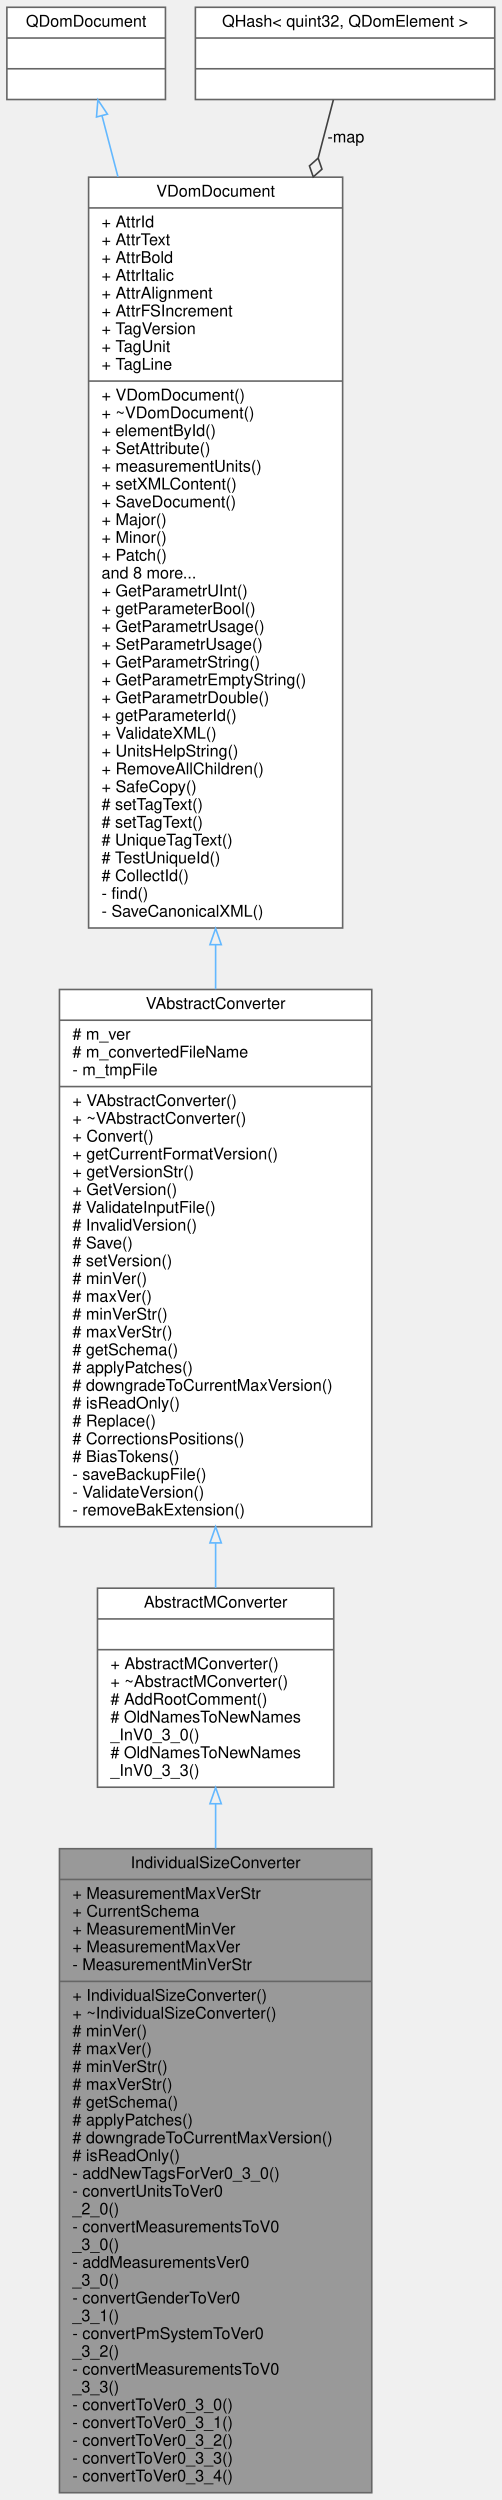
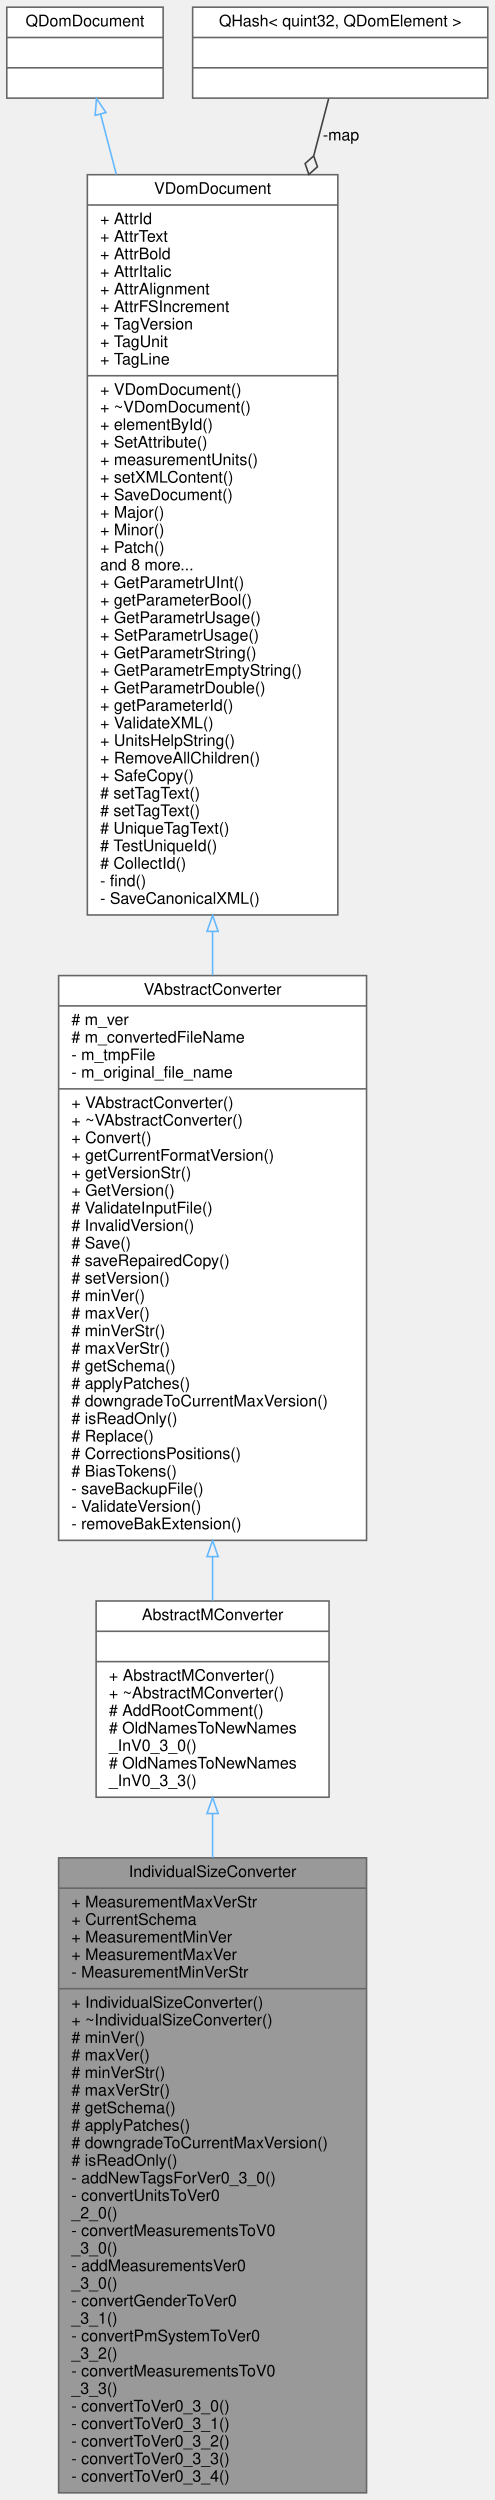
- <svg xmlns="http://www.w3.org/2000/svg" xmlns:xlink="http://www.w3.org/1999/xlink" width="310pt" height="1545pt" viewBox="0.00 0.00 309.50 1545.00">
-   <g id="graph0" class="graph" transform="scale(1 1) rotate(0) translate(4 1541)">
+ <svg xmlns="http://www.w3.org/2000/svg" xmlns:xlink="http://www.w3.org/1999/xlink" width="310pt" height="1567pt" viewBox="0.00 0.00 309.50 1567.00">
+   <g id="graph0" class="graph" transform="scale(1 1) rotate(0) translate(4 1563)">
    <g id="node1" class="node">
      <g id="a_node1">
        <a xlink:title=" ">
          <polygon fill="#999999" stroke="#666666" points="32.5,-0.5 32.5,-398.5 225.5,-398.5 225.5,-0.5 32.5,-0.5" />
          <text text-anchor="middle" x="129" y="-386.5" font-family="Helvetica,sans-Serif" font-size="10.00">IndividualSizeConverter</text>
          <polyline fill="none" stroke="#666666" points="32.5,-379.5 225.5,-379.5 " />
          <text text-anchor="start" x="40.5" y="-367.5" font-family="Helvetica,sans-Serif" font-size="10.00">+ MeasurementMaxVerStr</text>
          <text text-anchor="start" x="40.5" y="-356.5" font-family="Helvetica,sans-Serif" font-size="10.00">+ CurrentSchema</text>
          <text text-anchor="start" x="40.5" y="-345.5" font-family="Helvetica,sans-Serif" font-size="10.00">+ MeasurementMinVer</text>
          <text text-anchor="start" x="40.5" y="-334.5" font-family="Helvetica,sans-Serif" font-size="10.00">+ MeasurementMaxVer</text>
          <text text-anchor="start" x="40.5" y="-323.5" font-family="Helvetica,sans-Serif" font-size="10.00">- MeasurementMinVerStr</text>
          <polyline fill="none" stroke="#666666" points="32.5,-316.5 225.5,-316.5 " />
          <text text-anchor="start" x="40.5" y="-304.5" font-family="Helvetica,sans-Serif" font-size="10.00">+ IndividualSizeConverter()</text>
          <text text-anchor="start" x="40.5" y="-293.5" font-family="Helvetica,sans-Serif" font-size="10.00">+ ~IndividualSizeConverter()</text>
          <text text-anchor="start" x="40.5" y="-282.5" font-family="Helvetica,sans-Serif" font-size="10.00"># minVer()</text>
          <text text-anchor="start" x="40.5" y="-271.5" font-family="Helvetica,sans-Serif" font-size="10.00"># maxVer()</text>
          <text text-anchor="start" x="40.5" y="-260.5" font-family="Helvetica,sans-Serif" font-size="10.00"># minVerStr()</text>
          <text text-anchor="start" x="40.5" y="-249.5" font-family="Helvetica,sans-Serif" font-size="10.00"># maxVerStr()</text>
          <text text-anchor="start" x="40.5" y="-238.5" font-family="Helvetica,sans-Serif" font-size="10.00"># getSchema()</text>
          <text text-anchor="start" x="40.5" y="-227.5" font-family="Helvetica,sans-Serif" font-size="10.00"># applyPatches()</text>
          <text text-anchor="start" x="40.5" y="-216.5" font-family="Helvetica,sans-Serif" font-size="10.00"># downgradeToCurrentMaxVersion()</text>
          <text text-anchor="start" x="40.5" y="-205.5" font-family="Helvetica,sans-Serif" font-size="10.00"># isReadOnly()</text>
          <text text-anchor="start" x="40.5" y="-194.5" font-family="Helvetica,sans-Serif" font-size="10.00">- addNewTagsForVer0_3_0()</text>
          <text text-anchor="start" x="40.5" y="-183.5" font-family="Helvetica,sans-Serif" font-size="10.00">- convertUnitsToVer0</text>
          <text text-anchor="start" x="40.5" y="-172.5" font-family="Helvetica,sans-Serif" font-size="10.00">_2_0()</text>
          <text text-anchor="start" x="40.5" y="-161.5" font-family="Helvetica,sans-Serif" font-size="10.00">- convertMeasurementsToV0</text>
          <text text-anchor="start" x="40.5" y="-150.5" font-family="Helvetica,sans-Serif" font-size="10.00">_3_0()</text>
          <text text-anchor="start" x="40.5" y="-139.5" font-family="Helvetica,sans-Serif" font-size="10.00">- addMeasurementsVer0</text>
          <text text-anchor="start" x="40.5" y="-128.5" font-family="Helvetica,sans-Serif" font-size="10.00">_3_0()</text>
          <text text-anchor="start" x="40.5" y="-117.5" font-family="Helvetica,sans-Serif" font-size="10.00">- convertGenderToVer0</text>
          <text text-anchor="start" x="40.5" y="-106.5" font-family="Helvetica,sans-Serif" font-size="10.00">_3_1()</text>
          <text text-anchor="start" x="40.5" y="-95.5" font-family="Helvetica,sans-Serif" font-size="10.00">- convertPmSystemToVer0</text>
          <text text-anchor="start" x="40.5" y="-84.5" font-family="Helvetica,sans-Serif" font-size="10.00">_3_2()</text>
          <text text-anchor="start" x="40.5" y="-73.5" font-family="Helvetica,sans-Serif" font-size="10.00">- convertMeasurementsToV0</text>
          <text text-anchor="start" x="40.5" y="-62.5" font-family="Helvetica,sans-Serif" font-size="10.00">_3_3()</text>
          <text text-anchor="start" x="40.5" y="-51.5" font-family="Helvetica,sans-Serif" font-size="10.00">- convertToVer0_3_0()</text>
          <text text-anchor="start" x="40.5" y="-40.5" font-family="Helvetica,sans-Serif" font-size="10.00">- convertToVer0_3_1()</text>
          <text text-anchor="start" x="40.5" y="-29.5" font-family="Helvetica,sans-Serif" font-size="10.00">- convertToVer0_3_2()</text>
          <text text-anchor="start" x="40.5" y="-18.5" font-family="Helvetica,sans-Serif" font-size="10.00">- convertToVer0_3_3()</text>
          <text text-anchor="start" x="40.5" y="-7.5" font-family="Helvetica,sans-Serif" font-size="10.00">- convertToVer0_3_4()</text>
        </a>
      </g>
    </g>
    <g id="node2" class="node">
      <g id="a_node2">
        <a xlink:href="../../d8/d6b/classAbstractMConverter.html" target="_top" xlink:title=" ">
          <polygon fill="white" stroke="#666666" points="56,-436.5 56,-559.5 202,-559.5 202,-436.5 56,-436.5" />
          <text text-anchor="middle" x="129" y="-547.5" font-family="Helvetica,sans-Serif" font-size="10.00">AbstractMConverter</text>
          <polyline fill="none" stroke="#666666" points="56,-540.5 202,-540.5 " />
          <text text-anchor="middle" x="129" y="-528.5" font-family="Helvetica,sans-Serif" font-size="10.00"> </text>
          <polyline fill="none" stroke="#666666" points="56,-521.5 202,-521.5 " />
          <text text-anchor="start" x="64" y="-509.5" font-family="Helvetica,sans-Serif" font-size="10.00">+ AbstractMConverter()</text>
          <text text-anchor="start" x="64" y="-498.5" font-family="Helvetica,sans-Serif" font-size="10.00">+ ~AbstractMConverter()</text>
          <text text-anchor="start" x="64" y="-487.5" font-family="Helvetica,sans-Serif" font-size="10.00"># AddRootComment()</text>
          <text text-anchor="start" x="64" y="-476.5" font-family="Helvetica,sans-Serif" font-size="10.00"># OldNamesToNewNames</text>
          <text text-anchor="start" x="64" y="-465.5" font-family="Helvetica,sans-Serif" font-size="10.00">_InV0_3_0()</text>
          <text text-anchor="start" x="64" y="-454.5" font-family="Helvetica,sans-Serif" font-size="10.00"># OldNamesToNewNames</text>
          <text text-anchor="start" x="64" y="-443.5" font-family="Helvetica,sans-Serif" font-size="10.00">_InV0_3_3()</text>
        </a>
      </g>
    </g>
    <g id="edge1" class="edge">
      <path fill="none" stroke="#63b8ff" d="M129,-426.24C129,-417.47 129,-408.21 129,-398.63" />
      <polygon fill="none" stroke="#63b8ff" points="125.5,-426.28 129,-436.28 132.5,-426.28 125.5,-426.28" />
    </g>
    <g id="node3" class="node">
      <g id="a_node3">
        <a xlink:href="../../dc/d68/classVAbstractConverter.html" target="_top" xlink:title=" ">
-           <polygon fill="white" stroke="#666666" points="32.5,-597.5 32.5,-929.5 225.5,-929.5 225.5,-597.5 32.5,-597.5" />
-           <text text-anchor="middle" x="129" y="-917.5" font-family="Helvetica,sans-Serif" font-size="10.00">VAbstractConverter</text>
-           <polyline fill="none" stroke="#666666" points="32.5,-910.5 225.5,-910.5 " />
-           <text text-anchor="start" x="40.5" y="-898.5" font-family="Helvetica,sans-Serif" font-size="10.00"># m_ver</text>
-           <text text-anchor="start" x="40.5" y="-887.5" font-family="Helvetica,sans-Serif" font-size="10.00"># m_convertedFileName</text>
-           <text text-anchor="start" x="40.5" y="-876.5" font-family="Helvetica,sans-Serif" font-size="10.00">- m_tmpFile</text>
-           <polyline fill="none" stroke="#666666" points="32.5,-869.5 225.5,-869.5 " />
-           <text text-anchor="start" x="40.5" y="-857.5" font-family="Helvetica,sans-Serif" font-size="10.00">+ VAbstractConverter()</text>
-           <text text-anchor="start" x="40.5" y="-846.5" font-family="Helvetica,sans-Serif" font-size="10.00">+ ~VAbstractConverter()</text>
-           <text text-anchor="start" x="40.5" y="-835.5" font-family="Helvetica,sans-Serif" font-size="10.00">+ Convert()</text>
-           <text text-anchor="start" x="40.5" y="-824.5" font-family="Helvetica,sans-Serif" font-size="10.00">+ getCurrentFormatVersion()</text>
-           <text text-anchor="start" x="40.5" y="-813.5" font-family="Helvetica,sans-Serif" font-size="10.00">+ getVersionStr()</text>
-           <text text-anchor="start" x="40.5" y="-802.5" font-family="Helvetica,sans-Serif" font-size="10.00">+ GetVersion()</text>
-           <text text-anchor="start" x="40.5" y="-791.5" font-family="Helvetica,sans-Serif" font-size="10.00"># ValidateInputFile()</text>
-           <text text-anchor="start" x="40.5" y="-780.5" font-family="Helvetica,sans-Serif" font-size="10.00"># InvalidVersion()</text>
-           <text text-anchor="start" x="40.5" y="-769.5" font-family="Helvetica,sans-Serif" font-size="10.00"># Save()</text>
+           <polygon fill="white" stroke="#666666" points="32.5,-597.5 32.5,-951.5 225.5,-951.5 225.5,-597.5 32.5,-597.5" />
+           <text text-anchor="middle" x="129" y="-939.5" font-family="Helvetica,sans-Serif" font-size="10.00">VAbstractConverter</text>
+           <polyline fill="none" stroke="#666666" points="32.5,-932.5 225.5,-932.5 " />
+           <text text-anchor="start" x="40.5" y="-920.5" font-family="Helvetica,sans-Serif" font-size="10.00"># m_ver</text>
+           <text text-anchor="start" x="40.5" y="-909.5" font-family="Helvetica,sans-Serif" font-size="10.00"># m_convertedFileName</text>
+           <text text-anchor="start" x="40.5" y="-898.5" font-family="Helvetica,sans-Serif" font-size="10.00">- m_tmpFile</text>
+           <text text-anchor="start" x="40.5" y="-887.5" font-family="Helvetica,sans-Serif" font-size="10.00">- m_original_file_name</text>
+           <polyline fill="none" stroke="#666666" points="32.5,-880.5 225.5,-880.5 " />
+           <text text-anchor="start" x="40.5" y="-868.5" font-family="Helvetica,sans-Serif" font-size="10.00">+ VAbstractConverter()</text>
+           <text text-anchor="start" x="40.5" y="-857.5" font-family="Helvetica,sans-Serif" font-size="10.00">+ ~VAbstractConverter()</text>
+           <text text-anchor="start" x="40.5" y="-846.5" font-family="Helvetica,sans-Serif" font-size="10.00">+ Convert()</text>
+           <text text-anchor="start" x="40.5" y="-835.5" font-family="Helvetica,sans-Serif" font-size="10.00">+ getCurrentFormatVersion()</text>
+           <text text-anchor="start" x="40.5" y="-824.5" font-family="Helvetica,sans-Serif" font-size="10.00">+ getVersionStr()</text>
+           <text text-anchor="start" x="40.5" y="-813.5" font-family="Helvetica,sans-Serif" font-size="10.00">+ GetVersion()</text>
+           <text text-anchor="start" x="40.5" y="-802.5" font-family="Helvetica,sans-Serif" font-size="10.00"># ValidateInputFile()</text>
+           <text text-anchor="start" x="40.5" y="-791.5" font-family="Helvetica,sans-Serif" font-size="10.00"># InvalidVersion()</text>
+           <text text-anchor="start" x="40.5" y="-780.5" font-family="Helvetica,sans-Serif" font-size="10.00"># Save()</text>
+           <text text-anchor="start" x="40.5" y="-769.5" font-family="Helvetica,sans-Serif" font-size="10.00"># saveRepairedCopy()</text>
          <text text-anchor="start" x="40.5" y="-758.5" font-family="Helvetica,sans-Serif" font-size="10.00"># setVersion()</text>
          <text text-anchor="start" x="40.5" y="-747.5" font-family="Helvetica,sans-Serif" font-size="10.00"># minVer()</text>
          <text text-anchor="start" x="40.5" y="-736.5" font-family="Helvetica,sans-Serif" font-size="10.00"># maxVer()</text>
          <text text-anchor="start" x="40.5" y="-725.5" font-family="Helvetica,sans-Serif" font-size="10.00"># minVerStr()</text>
          <text text-anchor="start" x="40.5" y="-714.5" font-family="Helvetica,sans-Serif" font-size="10.00"># maxVerStr()</text>
          <text text-anchor="start" x="40.5" y="-703.5" font-family="Helvetica,sans-Serif" font-size="10.00"># getSchema()</text>
          <text text-anchor="start" x="40.5" y="-692.5" font-family="Helvetica,sans-Serif" font-size="10.00"># applyPatches()</text>
          <text text-anchor="start" x="40.5" y="-681.5" font-family="Helvetica,sans-Serif" font-size="10.00"># downgradeToCurrentMaxVersion()</text>
          <text text-anchor="start" x="40.5" y="-670.5" font-family="Helvetica,sans-Serif" font-size="10.00"># isReadOnly()</text>
          <text text-anchor="start" x="40.5" y="-659.5" font-family="Helvetica,sans-Serif" font-size="10.00"># Replace()</text>
          <text text-anchor="start" x="40.5" y="-648.5" font-family="Helvetica,sans-Serif" font-size="10.00"># CorrectionsPositions()</text>
          <text text-anchor="start" x="40.5" y="-637.5" font-family="Helvetica,sans-Serif" font-size="10.00"># BiasTokens()</text>
          <text text-anchor="start" x="40.5" y="-626.5" font-family="Helvetica,sans-Serif" font-size="10.00">- saveBackupFile()</text>
          <text text-anchor="start" x="40.5" y="-615.5" font-family="Helvetica,sans-Serif" font-size="10.00">- ValidateVersion()</text>
          <text text-anchor="start" x="40.5" y="-604.5" font-family="Helvetica,sans-Serif" font-size="10.00">- removeBakExtension()</text>
        </a>
      </g>
    </g>
    <g id="edge2" class="edge">
-       <path fill="none" stroke="#63b8ff" d="M129,-587.33C129,-577.69 129,-568.4 129,-559.7" />
-       <polygon fill="none" stroke="#63b8ff" points="125.5,-587.49 129,-597.49 132.5,-587.49 125.5,-587.49" />
+       <path fill="none" stroke="#63b8ff" d="M129,-587.18C129,-577.57 129,-568.33 129,-559.69" />
+       <polygon fill="none" stroke="#63b8ff" points="125.5,-587.33 129,-597.33 132.5,-587.33 125.5,-587.33" />
    </g>
    <g id="node4" class="node">
      <g id="a_node4">
        <a xlink:href="../../d6/deb/classVDomDocument.html" target="_top" xlink:title="The VDomDocument class represents a Seamly2D document (.val file).">
-           <polygon fill="white" stroke="#666666" points="50.5,-967.5 50.5,-1431.5 207.5,-1431.5 207.5,-967.5 50.5,-967.5" />
-           <text text-anchor="middle" x="129" y="-1419.5" font-family="Helvetica,sans-Serif" font-size="10.00">VDomDocument</text>
-           <polyline fill="none" stroke="#666666" points="50.5,-1412.5 207.5,-1412.5 " />
-           <text text-anchor="start" x="58.5" y="-1400.5" font-family="Helvetica,sans-Serif" font-size="10.00">+ AttrId</text>
-           <text text-anchor="start" x="58.5" y="-1389.5" font-family="Helvetica,sans-Serif" font-size="10.00">+ AttrText</text>
-           <text text-anchor="start" x="58.5" y="-1378.5" font-family="Helvetica,sans-Serif" font-size="10.00">+ AttrBold</text>
-           <text text-anchor="start" x="58.5" y="-1367.5" font-family="Helvetica,sans-Serif" font-size="10.00">+ AttrItalic</text>
-           <text text-anchor="start" x="58.5" y="-1356.5" font-family="Helvetica,sans-Serif" font-size="10.00">+ AttrAlignment</text>
-           <text text-anchor="start" x="58.5" y="-1345.5" font-family="Helvetica,sans-Serif" font-size="10.00">+ AttrFSIncrement</text>
-           <text text-anchor="start" x="58.5" y="-1334.5" font-family="Helvetica,sans-Serif" font-size="10.00">+ TagVersion</text>
-           <text text-anchor="start" x="58.5" y="-1323.5" font-family="Helvetica,sans-Serif" font-size="10.00">+ TagUnit</text>
-           <text text-anchor="start" x="58.5" y="-1312.5" font-family="Helvetica,sans-Serif" font-size="10.00">+ TagLine</text>
-           <polyline fill="none" stroke="#666666" points="50.5,-1305.5 207.5,-1305.5 " />
-           <text text-anchor="start" x="58.5" y="-1293.5" font-family="Helvetica,sans-Serif" font-size="10.00">+ VDomDocument()</text>
-           <text text-anchor="start" x="58.5" y="-1282.5" font-family="Helvetica,sans-Serif" font-size="10.00">+ ~VDomDocument()</text>
-           <text text-anchor="start" x="58.5" y="-1271.5" font-family="Helvetica,sans-Serif" font-size="10.00">+ elementById()</text>
-           <text text-anchor="start" x="58.5" y="-1260.5" font-family="Helvetica,sans-Serif" font-size="10.00">+ SetAttribute()</text>
-           <text text-anchor="start" x="58.5" y="-1249.5" font-family="Helvetica,sans-Serif" font-size="10.00">+ measurementUnits()</text>
-           <text text-anchor="start" x="58.5" y="-1238.5" font-family="Helvetica,sans-Serif" font-size="10.00">+ setXMLContent()</text>
-           <text text-anchor="start" x="58.5" y="-1227.5" font-family="Helvetica,sans-Serif" font-size="10.00">+ SaveDocument()</text>
-           <text text-anchor="start" x="58.5" y="-1216.5" font-family="Helvetica,sans-Serif" font-size="10.00">+ Major()</text>
-           <text text-anchor="start" x="58.5" y="-1205.5" font-family="Helvetica,sans-Serif" font-size="10.00">+ Minor()</text>
-           <text text-anchor="start" x="58.5" y="-1194.5" font-family="Helvetica,sans-Serif" font-size="10.00">+ Patch()</text>
-           <text text-anchor="start" x="58.5" y="-1183.5" font-family="Helvetica,sans-Serif" font-size="10.00">and 8 more...</text>
-           <text text-anchor="start" x="58.5" y="-1172.5" font-family="Helvetica,sans-Serif" font-size="10.00">+ GetParametrUInt()</text>
-           <text text-anchor="start" x="58.5" y="-1161.5" font-family="Helvetica,sans-Serif" font-size="10.00">+ getParameterBool()</text>
-           <text text-anchor="start" x="58.5" y="-1150.5" font-family="Helvetica,sans-Serif" font-size="10.00">+ GetParametrUsage()</text>
-           <text text-anchor="start" x="58.5" y="-1139.5" font-family="Helvetica,sans-Serif" font-size="10.00">+ SetParametrUsage()</text>
-           <text text-anchor="start" x="58.5" y="-1128.5" font-family="Helvetica,sans-Serif" font-size="10.00">+ GetParametrString()</text>
-           <text text-anchor="start" x="58.5" y="-1117.5" font-family="Helvetica,sans-Serif" font-size="10.00">+ GetParametrEmptyString()</text>
-           <text text-anchor="start" x="58.5" y="-1106.5" font-family="Helvetica,sans-Serif" font-size="10.00">+ GetParametrDouble()</text>
-           <text text-anchor="start" x="58.5" y="-1095.5" font-family="Helvetica,sans-Serif" font-size="10.00">+ getParameterId()</text>
-           <text text-anchor="start" x="58.5" y="-1084.5" font-family="Helvetica,sans-Serif" font-size="10.00">+ ValidateXML()</text>
-           <text text-anchor="start" x="58.5" y="-1073.5" font-family="Helvetica,sans-Serif" font-size="10.00">+ UnitsHelpString()</text>
-           <text text-anchor="start" x="58.5" y="-1062.5" font-family="Helvetica,sans-Serif" font-size="10.00">+ RemoveAllChildren()</text>
-           <text text-anchor="start" x="58.5" y="-1051.5" font-family="Helvetica,sans-Serif" font-size="10.00">+ SafeCopy()</text>
-           <text text-anchor="start" x="58.5" y="-1040.5" font-family="Helvetica,sans-Serif" font-size="10.00"># setTagText()</text>
-           <text text-anchor="start" x="58.5" y="-1029.5" font-family="Helvetica,sans-Serif" font-size="10.00"># setTagText()</text>
-           <text text-anchor="start" x="58.5" y="-1018.5" font-family="Helvetica,sans-Serif" font-size="10.00"># UniqueTagText()</text>
-           <text text-anchor="start" x="58.5" y="-1007.5" font-family="Helvetica,sans-Serif" font-size="10.00"># TestUniqueId()</text>
-           <text text-anchor="start" x="58.5" y="-996.5" font-family="Helvetica,sans-Serif" font-size="10.00"># CollectId()</text>
-           <text text-anchor="start" x="58.5" y="-985.5" font-family="Helvetica,sans-Serif" font-size="10.00">- find()</text>
-           <text text-anchor="start" x="58.5" y="-974.5" font-family="Helvetica,sans-Serif" font-size="10.00">- SaveCanonicalXML()</text>
+           <polygon fill="white" stroke="#666666" points="50.5,-989.5 50.5,-1453.5 207.5,-1453.5 207.5,-989.5 50.5,-989.5" />
+           <text text-anchor="middle" x="129" y="-1441.5" font-family="Helvetica,sans-Serif" font-size="10.00">VDomDocument</text>
+           <polyline fill="none" stroke="#666666" points="50.5,-1434.5 207.5,-1434.5 " />
+           <text text-anchor="start" x="58.5" y="-1422.5" font-family="Helvetica,sans-Serif" font-size="10.00">+ AttrId</text>
+           <text text-anchor="start" x="58.5" y="-1411.5" font-family="Helvetica,sans-Serif" font-size="10.00">+ AttrText</text>
+           <text text-anchor="start" x="58.5" y="-1400.5" font-family="Helvetica,sans-Serif" font-size="10.00">+ AttrBold</text>
+           <text text-anchor="start" x="58.5" y="-1389.5" font-family="Helvetica,sans-Serif" font-size="10.00">+ AttrItalic</text>
+           <text text-anchor="start" x="58.5" y="-1378.5" font-family="Helvetica,sans-Serif" font-size="10.00">+ AttrAlignment</text>
+           <text text-anchor="start" x="58.5" y="-1367.5" font-family="Helvetica,sans-Serif" font-size="10.00">+ AttrFSIncrement</text>
+           <text text-anchor="start" x="58.5" y="-1356.5" font-family="Helvetica,sans-Serif" font-size="10.00">+ TagVersion</text>
+           <text text-anchor="start" x="58.5" y="-1345.5" font-family="Helvetica,sans-Serif" font-size="10.00">+ TagUnit</text>
+           <text text-anchor="start" x="58.5" y="-1334.5" font-family="Helvetica,sans-Serif" font-size="10.00">+ TagLine</text>
+           <polyline fill="none" stroke="#666666" points="50.5,-1327.5 207.5,-1327.5 " />
+           <text text-anchor="start" x="58.5" y="-1315.5" font-family="Helvetica,sans-Serif" font-size="10.00">+ VDomDocument()</text>
+           <text text-anchor="start" x="58.5" y="-1304.5" font-family="Helvetica,sans-Serif" font-size="10.00">+ ~VDomDocument()</text>
+           <text text-anchor="start" x="58.5" y="-1293.5" font-family="Helvetica,sans-Serif" font-size="10.00">+ elementById()</text>
+           <text text-anchor="start" x="58.5" y="-1282.5" font-family="Helvetica,sans-Serif" font-size="10.00">+ SetAttribute()</text>
+           <text text-anchor="start" x="58.5" y="-1271.5" font-family="Helvetica,sans-Serif" font-size="10.00">+ measurementUnits()</text>
+           <text text-anchor="start" x="58.5" y="-1260.5" font-family="Helvetica,sans-Serif" font-size="10.00">+ setXMLContent()</text>
+           <text text-anchor="start" x="58.5" y="-1249.5" font-family="Helvetica,sans-Serif" font-size="10.00">+ SaveDocument()</text>
+           <text text-anchor="start" x="58.5" y="-1238.5" font-family="Helvetica,sans-Serif" font-size="10.00">+ Major()</text>
+           <text text-anchor="start" x="58.5" y="-1227.5" font-family="Helvetica,sans-Serif" font-size="10.00">+ Minor()</text>
+           <text text-anchor="start" x="58.5" y="-1216.5" font-family="Helvetica,sans-Serif" font-size="10.00">+ Patch()</text>
+           <text text-anchor="start" x="58.5" y="-1205.5" font-family="Helvetica,sans-Serif" font-size="10.00">and 8 more...</text>
+           <text text-anchor="start" x="58.5" y="-1194.5" font-family="Helvetica,sans-Serif" font-size="10.00">+ GetParametrUInt()</text>
+           <text text-anchor="start" x="58.5" y="-1183.5" font-family="Helvetica,sans-Serif" font-size="10.00">+ getParameterBool()</text>
+           <text text-anchor="start" x="58.5" y="-1172.5" font-family="Helvetica,sans-Serif" font-size="10.00">+ GetParametrUsage()</text>
+           <text text-anchor="start" x="58.5" y="-1161.5" font-family="Helvetica,sans-Serif" font-size="10.00">+ SetParametrUsage()</text>
+           <text text-anchor="start" x="58.5" y="-1150.5" font-family="Helvetica,sans-Serif" font-size="10.00">+ GetParametrString()</text>
+           <text text-anchor="start" x="58.5" y="-1139.5" font-family="Helvetica,sans-Serif" font-size="10.00">+ GetParametrEmptyString()</text>
+           <text text-anchor="start" x="58.5" y="-1128.5" font-family="Helvetica,sans-Serif" font-size="10.00">+ GetParametrDouble()</text>
+           <text text-anchor="start" x="58.5" y="-1117.5" font-family="Helvetica,sans-Serif" font-size="10.00">+ getParameterId()</text>
+           <text text-anchor="start" x="58.5" y="-1106.5" font-family="Helvetica,sans-Serif" font-size="10.00">+ ValidateXML()</text>
+           <text text-anchor="start" x="58.5" y="-1095.5" font-family="Helvetica,sans-Serif" font-size="10.00">+ UnitsHelpString()</text>
+           <text text-anchor="start" x="58.5" y="-1084.5" font-family="Helvetica,sans-Serif" font-size="10.00">+ RemoveAllChildren()</text>
+           <text text-anchor="start" x="58.5" y="-1073.5" font-family="Helvetica,sans-Serif" font-size="10.00">+ SafeCopy()</text>
+           <text text-anchor="start" x="58.5" y="-1062.5" font-family="Helvetica,sans-Serif" font-size="10.00"># setTagText()</text>
+           <text text-anchor="start" x="58.5" y="-1051.5" font-family="Helvetica,sans-Serif" font-size="10.00"># setTagText()</text>
+           <text text-anchor="start" x="58.5" y="-1040.5" font-family="Helvetica,sans-Serif" font-size="10.00"># UniqueTagText()</text>
+           <text text-anchor="start" x="58.5" y="-1029.5" font-family="Helvetica,sans-Serif" font-size="10.00"># TestUniqueId()</text>
+           <text text-anchor="start" x="58.5" y="-1018.5" font-family="Helvetica,sans-Serif" font-size="10.00"># CollectId()</text>
+           <text text-anchor="start" x="58.5" y="-1007.5" font-family="Helvetica,sans-Serif" font-size="10.00">- find()</text>
+           <text text-anchor="start" x="58.5" y="-996.5" font-family="Helvetica,sans-Serif" font-size="10.00">- SaveCanonicalXML()</text>
        </a>
      </g>
    </g>
    <g id="edge3" class="edge">
-       <path fill="none" stroke="#63b8ff" d="M129,-957.15C129,-947.9 129,-938.72 129,-929.66" />
-       <polygon fill="none" stroke="#63b8ff" points="125.5,-957.2 129,-967.21 132.5,-957.21 125.5,-957.2" />
+       <path fill="none" stroke="#63b8ff" d="M129,-979.19C129,-969.97 129,-960.8 129,-951.74" />
+       <polygon fill="none" stroke="#63b8ff" points="125.5,-979.2 129,-989.2 132.5,-979.2 125.5,-979.2" />
    </g>
    <g id="node5" class="node">
      <g id="a_node5">
        <a xlink:title=" ">
-           <polygon fill="white" stroke="#666666" points="0,-1479.5 0,-1536.5 98,-1536.5 98,-1479.5 0,-1479.5" />
-           <text text-anchor="middle" x="49" y="-1524.5" font-family="Helvetica,sans-Serif" font-size="10.00">QDomDocument</text>
-           <polyline fill="none" stroke="#666666" points="0,-1517.5 98,-1517.5 " />
-           <text text-anchor="middle" x="49" y="-1505.5" font-family="Helvetica,sans-Serif" font-size="10.00"> </text>
-           <polyline fill="none" stroke="#666666" points="0,-1498.5 98,-1498.5 " />
-           <text text-anchor="middle" x="49" y="-1486.5" font-family="Helvetica,sans-Serif" font-size="10.00"> </text>
+           <polygon fill="white" stroke="#666666" points="0,-1501.5 0,-1558.5 98,-1558.5 98,-1501.5 0,-1501.5" />
+           <text text-anchor="middle" x="49" y="-1546.5" font-family="Helvetica,sans-Serif" font-size="10.00">QDomDocument</text>
+           <polyline fill="none" stroke="#666666" points="0,-1539.5 98,-1539.5 " />
+           <text text-anchor="middle" x="49" y="-1527.5" font-family="Helvetica,sans-Serif" font-size="10.00"> </text>
+           <polyline fill="none" stroke="#666666" points="0,-1520.5 98,-1520.5 " />
+           <text text-anchor="middle" x="49" y="-1508.5" font-family="Helvetica,sans-Serif" font-size="10.00"> </text>
        </a>
      </g>
    </g>
    <g id="edge4" class="edge">
-       <path fill="none" stroke="#63b8ff" d="M58.82,-1469.38C61.67,-1458.45 65.01,-1445.65 68.66,-1431.67" />
-       <polygon fill="none" stroke="#63b8ff" points="55.38,-1468.7 56.24,-1479.26 62.15,-1470.47 55.38,-1468.7" />
+       <path fill="none" stroke="#63b8ff" d="M58.82,-1491.38C61.67,-1480.45 65.01,-1467.65 68.66,-1453.67" />
+       <polygon fill="none" stroke="#63b8ff" points="55.38,-1490.7 56.24,-1501.26 62.15,-1492.47 55.38,-1490.7" />
    </g>
    <g id="node6" class="node">
      <g id="a_node6">
        <a xlink:href="../../da/da1/classQHash.html" target="_top" xlink:title=" ">
-           <polygon fill="white" stroke="#666666" points="116.5,-1479.5 116.5,-1536.5 301.5,-1536.5 301.5,-1479.5 116.5,-1479.5" />
-           <text text-anchor="middle" x="209" y="-1524.5" font-family="Helvetica,sans-Serif" font-size="10.00">QHash&lt; quint32, QDomElement &gt;</text>
-           <polyline fill="none" stroke="#666666" points="116.5,-1517.5 301.5,-1517.5 " />
-           <text text-anchor="middle" x="209" y="-1505.5" font-family="Helvetica,sans-Serif" font-size="10.00"> </text>
-           <polyline fill="none" stroke="#666666" points="116.5,-1498.5 301.5,-1498.5 " />
-           <text text-anchor="middle" x="209" y="-1486.5" font-family="Helvetica,sans-Serif" font-size="10.00"> </text>
+           <polygon fill="white" stroke="#666666" points="116.5,-1501.5 116.5,-1558.5 301.5,-1558.5 301.5,-1501.5 116.5,-1501.5" />
+           <text text-anchor="middle" x="209" y="-1546.5" font-family="Helvetica,sans-Serif" font-size="10.00">QHash&lt; quint32, QDomElement &gt;</text>
+           <polyline fill="none" stroke="#666666" points="116.5,-1539.5 301.5,-1539.5 " />
+           <text text-anchor="middle" x="209" y="-1527.5" font-family="Helvetica,sans-Serif" font-size="10.00"> </text>
+           <polyline fill="none" stroke="#666666" points="116.5,-1520.5 301.5,-1520.5 " />
+           <text text-anchor="middle" x="209" y="-1508.5" font-family="Helvetica,sans-Serif" font-size="10.00"> </text>
        </a>
      </g>
    </g>
    <g id="edge5" class="edge">
-       <path fill="none" stroke="#404040" d="M201.76,-1479.26C199.16,-1469.3 195.98,-1457.12 192.42,-1443.46" />
-       <polygon fill="none" stroke="#404040" points="192.37,-1443.28 186.98,-1438.48 189.34,-1431.67 194.72,-1436.46 192.37,-1443.28" />
-       <text text-anchor="middle" x="209.5" y="-1453" font-family="Helvetica,sans-Serif" font-size="10.00"> -map</text>
+       <path fill="none" stroke="#404040" d="M201.76,-1501.26C199.16,-1491.3 195.98,-1479.12 192.42,-1465.46" />
+       <polygon fill="none" stroke="#404040" points="192.37,-1465.28 186.98,-1460.48 189.34,-1453.67 194.72,-1458.46 192.37,-1465.28" />
+       <text text-anchor="middle" x="209.5" y="-1475" font-family="Helvetica,sans-Serif" font-size="10.00"> -map</text>
    </g>
  </g>
</svg>
